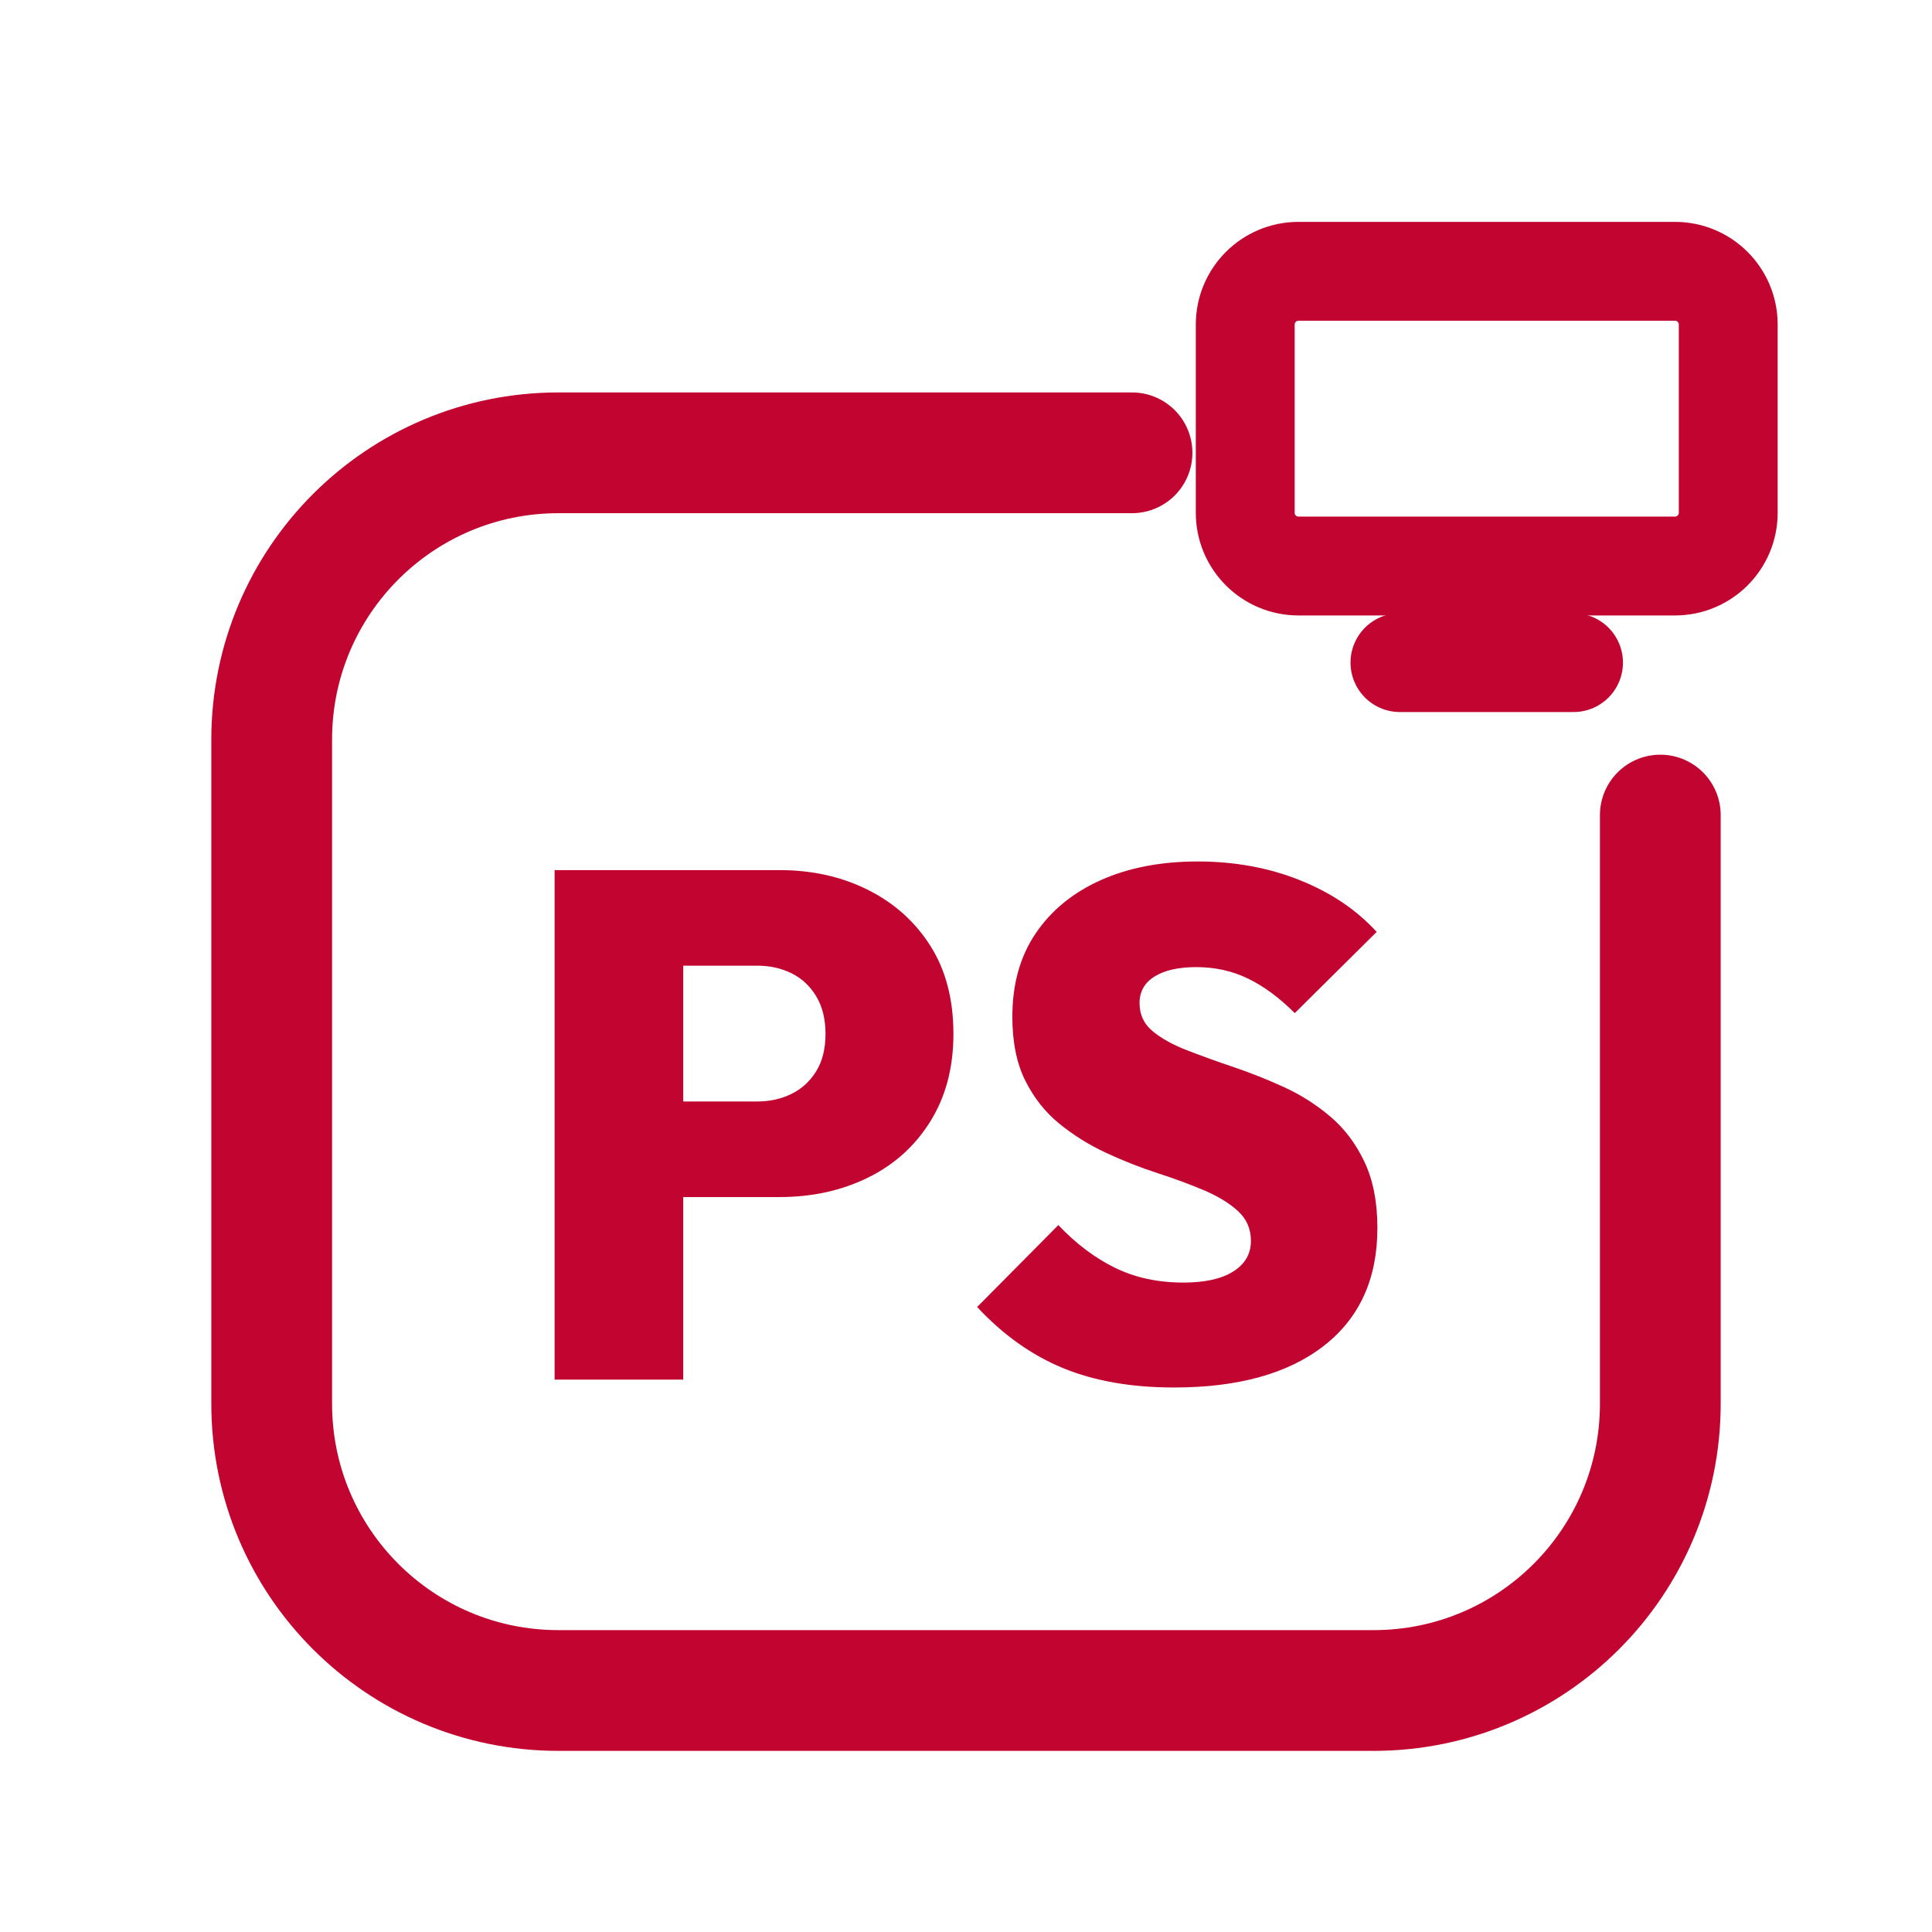
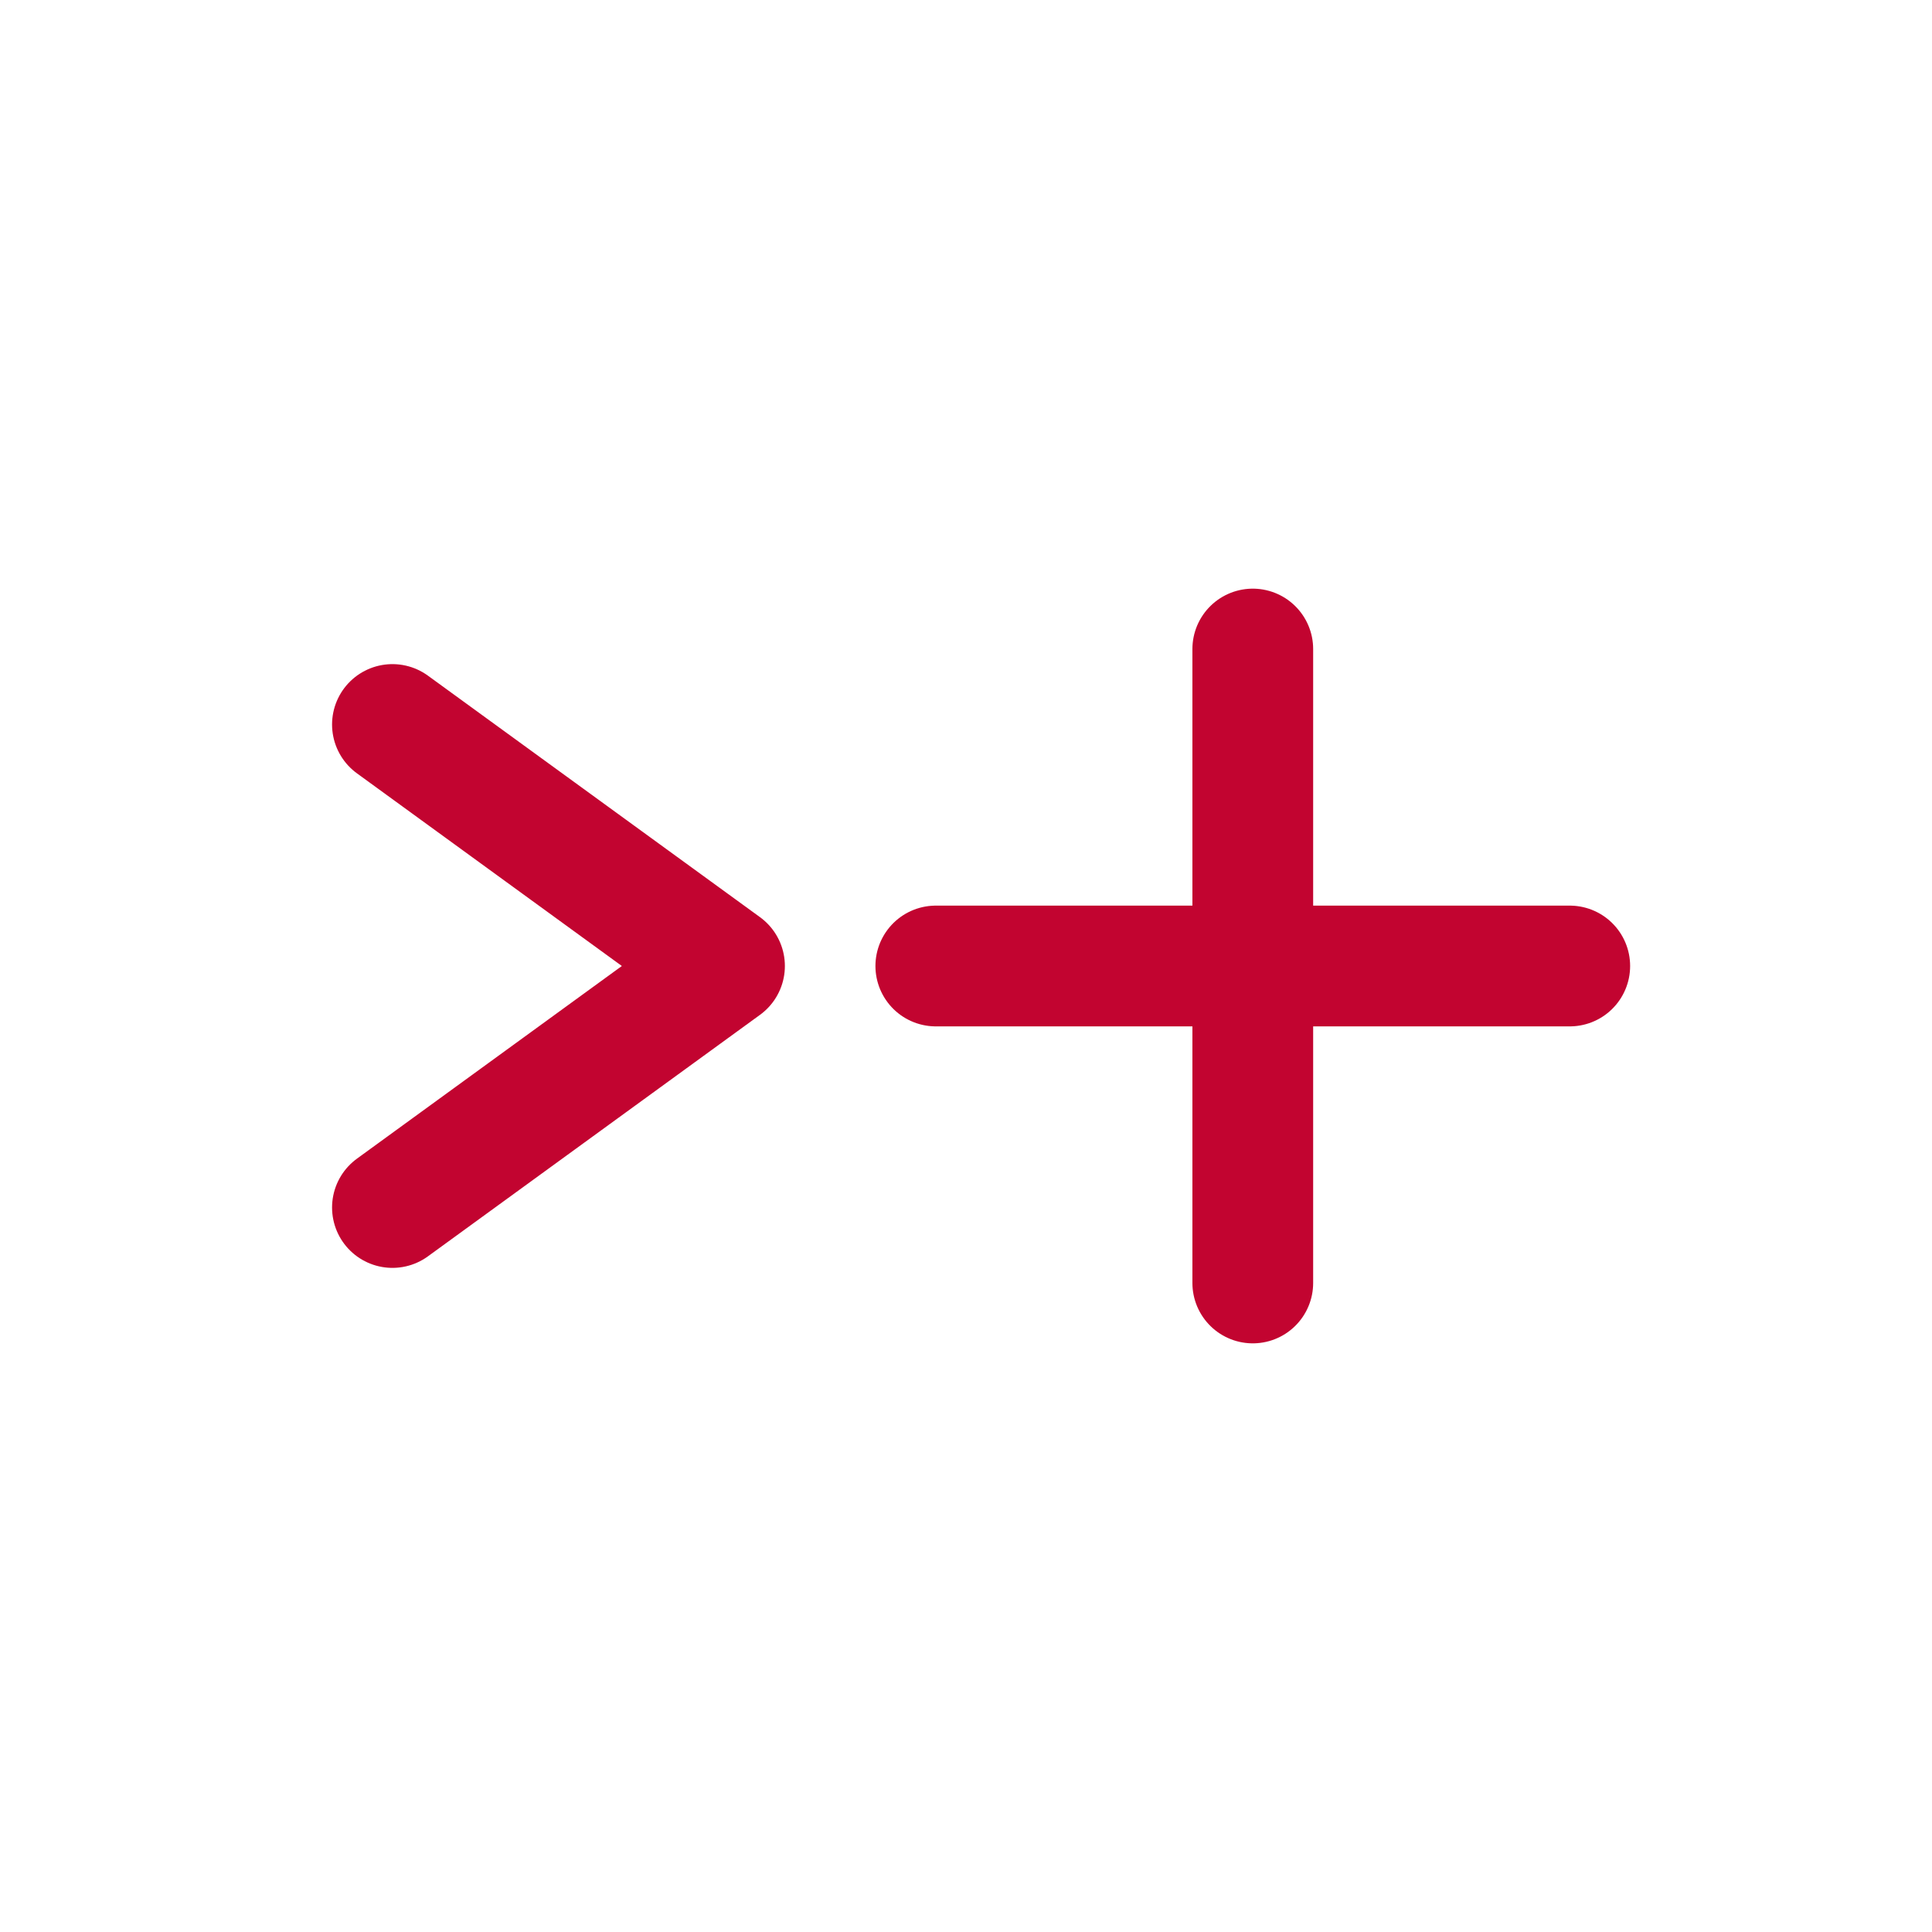
<svg xmlns="http://www.w3.org/2000/svg" viewBox="0 0 512 512" width="512" height="512">
-   <path d="M 300 120 L 148 120 C 106 120 72 154 72 196 L 72 372 C 72 414 106 448 148 448 L 364 448 C 406 448 440 414 440 372 L 440 216" fill="none" stroke="#C20430" stroke-width="32.0" stroke-linecap="round" stroke-linejoin="round" />
-   <rect x="330.0" y="71.9" width="128.0" height="78.1" rx="14.1" fill="none" stroke="#C20430" stroke-width="26.2" stroke-linecap="round" stroke-linejoin="round" />
-   <path d="M 371.0 175.6 L 417.0 175.6" fill="none" stroke="#C20430" stroke-width="26.2" stroke-linecap="round" stroke-linejoin="round" />
-   <path d="M174.017 317.234V291.906H200.678Q205.629 291.906 209.724 289.906Q213.818 287.907 216.294 283.908Q218.77 279.908 218.77 274.005Q218.77 268.101 216.294 264.007Q213.818 259.913 209.724 257.913Q205.629 255.913 200.678 255.913H174.017V230.585H206.582Q219.531 230.585 230.005 235.822Q240.479 241.059 246.573 250.676Q252.667 260.293 252.667 274.005Q252.667 287.336 246.573 297.143Q240.479 306.951 230.005 312.092Q219.531 317.234 206.582 317.234ZM146.975 365.605V230.585H181.063V365.605Z" fill="#C20430" stroke="none" />
-   <path d="M311.132 367.7Q294.183 367.7 281.709 362.558Q269.235 357.416 258.952 346.371L280.471 324.661Q287.517 332.088 295.516 335.992Q303.514 339.896 313.607 339.896Q322.177 339.896 326.843 336.944Q331.508 333.993 331.508 328.851Q331.508 324.09 328.08 320.948Q324.653 317.805 319.035 315.425Q313.417 313.045 306.656 310.855Q299.896 308.664 293.135 305.522Q286.375 302.38 280.757 297.81Q275.139 293.239 271.711 286.383Q268.283 279.528 268.283 269.434Q268.283 256.485 274.472 247.344Q280.662 238.203 291.707 233.251Q302.752 228.3 317.416 228.3Q332.08 228.3 344.458 233.251Q356.836 238.203 364.835 246.963L343.125 268.482Q337.031 262.388 330.747 259.341Q324.462 256.294 317.035 256.294Q309.989 256.294 305.99 258.77Q301.991 261.246 301.991 265.816Q301.991 270.387 305.418 273.243Q308.846 276.1 314.464 278.29Q320.082 280.48 326.843 282.765Q333.603 285.05 340.268 288.097Q346.934 291.144 352.552 295.905Q358.17 300.666 361.597 307.903Q365.025 315.139 365.025 325.423Q365.025 345.609 350.838 356.655Q336.65 367.7 311.132 367.7Z" fill="#C20430" stroke="none" />
+   <path d="M 104 192 L 192 256 L 104 320" fill="none" stroke="#C20430" stroke-width="32.0" stroke-linecap="round" stroke-linejoin="round" />
+   <path d="M 332 172 L 332 340 M 248 256 L 416 256" fill="none" stroke="#C20430" stroke-width="32.0" stroke-linecap="round" stroke-linejoin="round" />
</svg>
